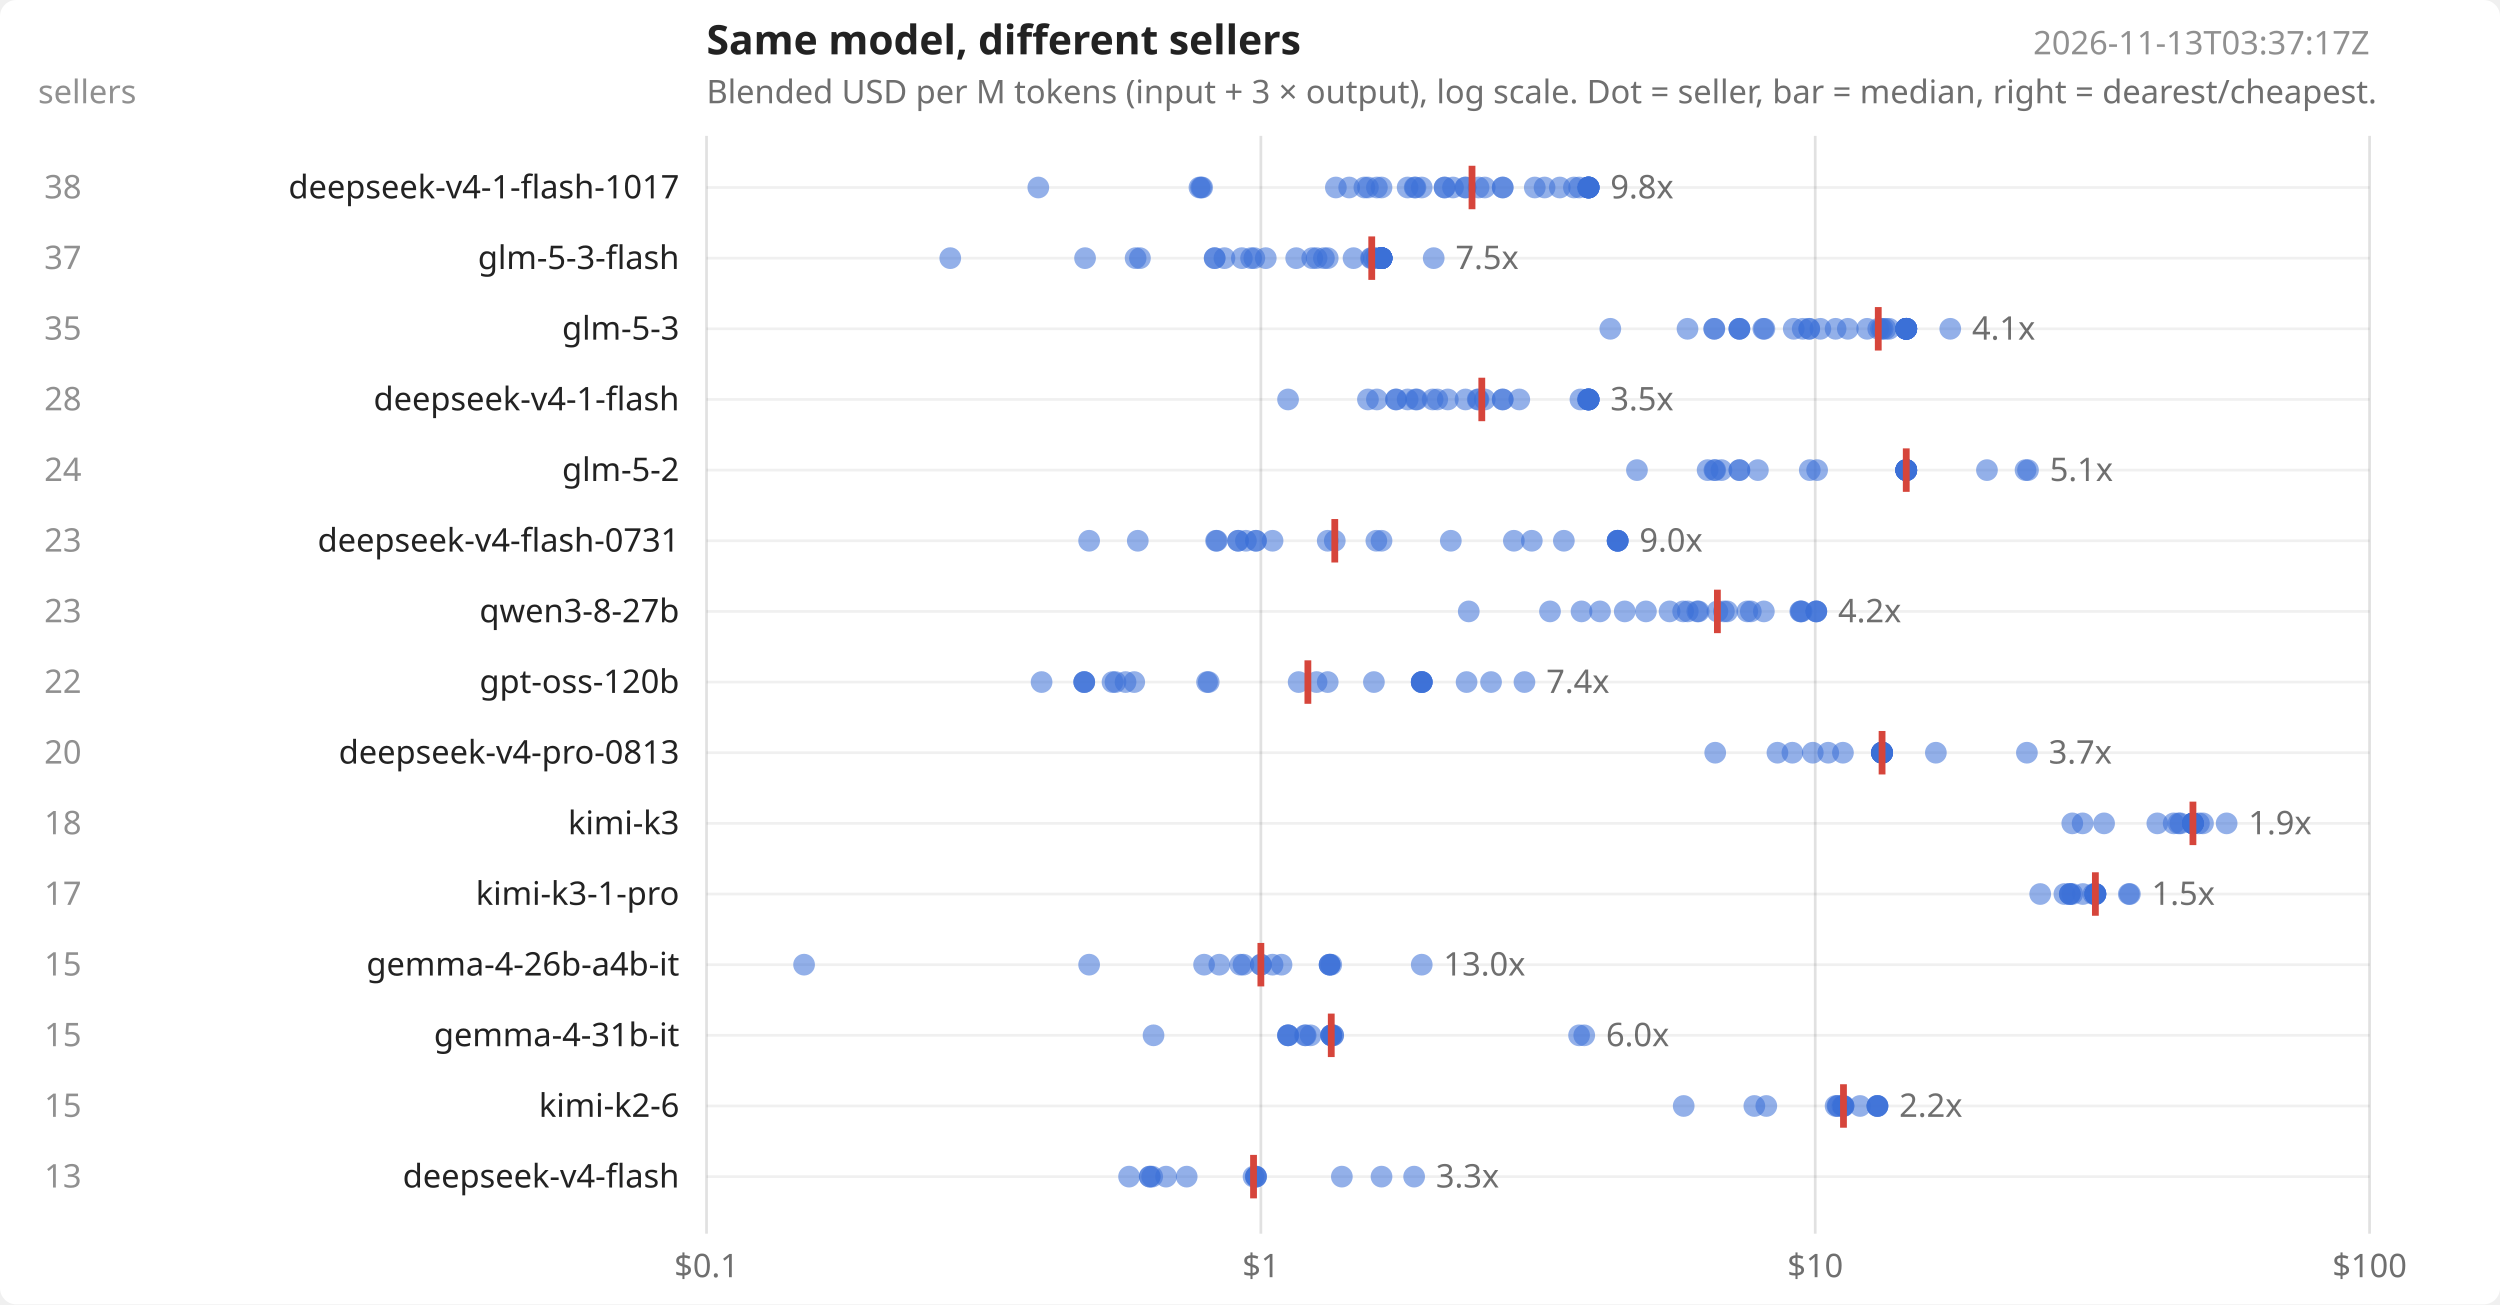
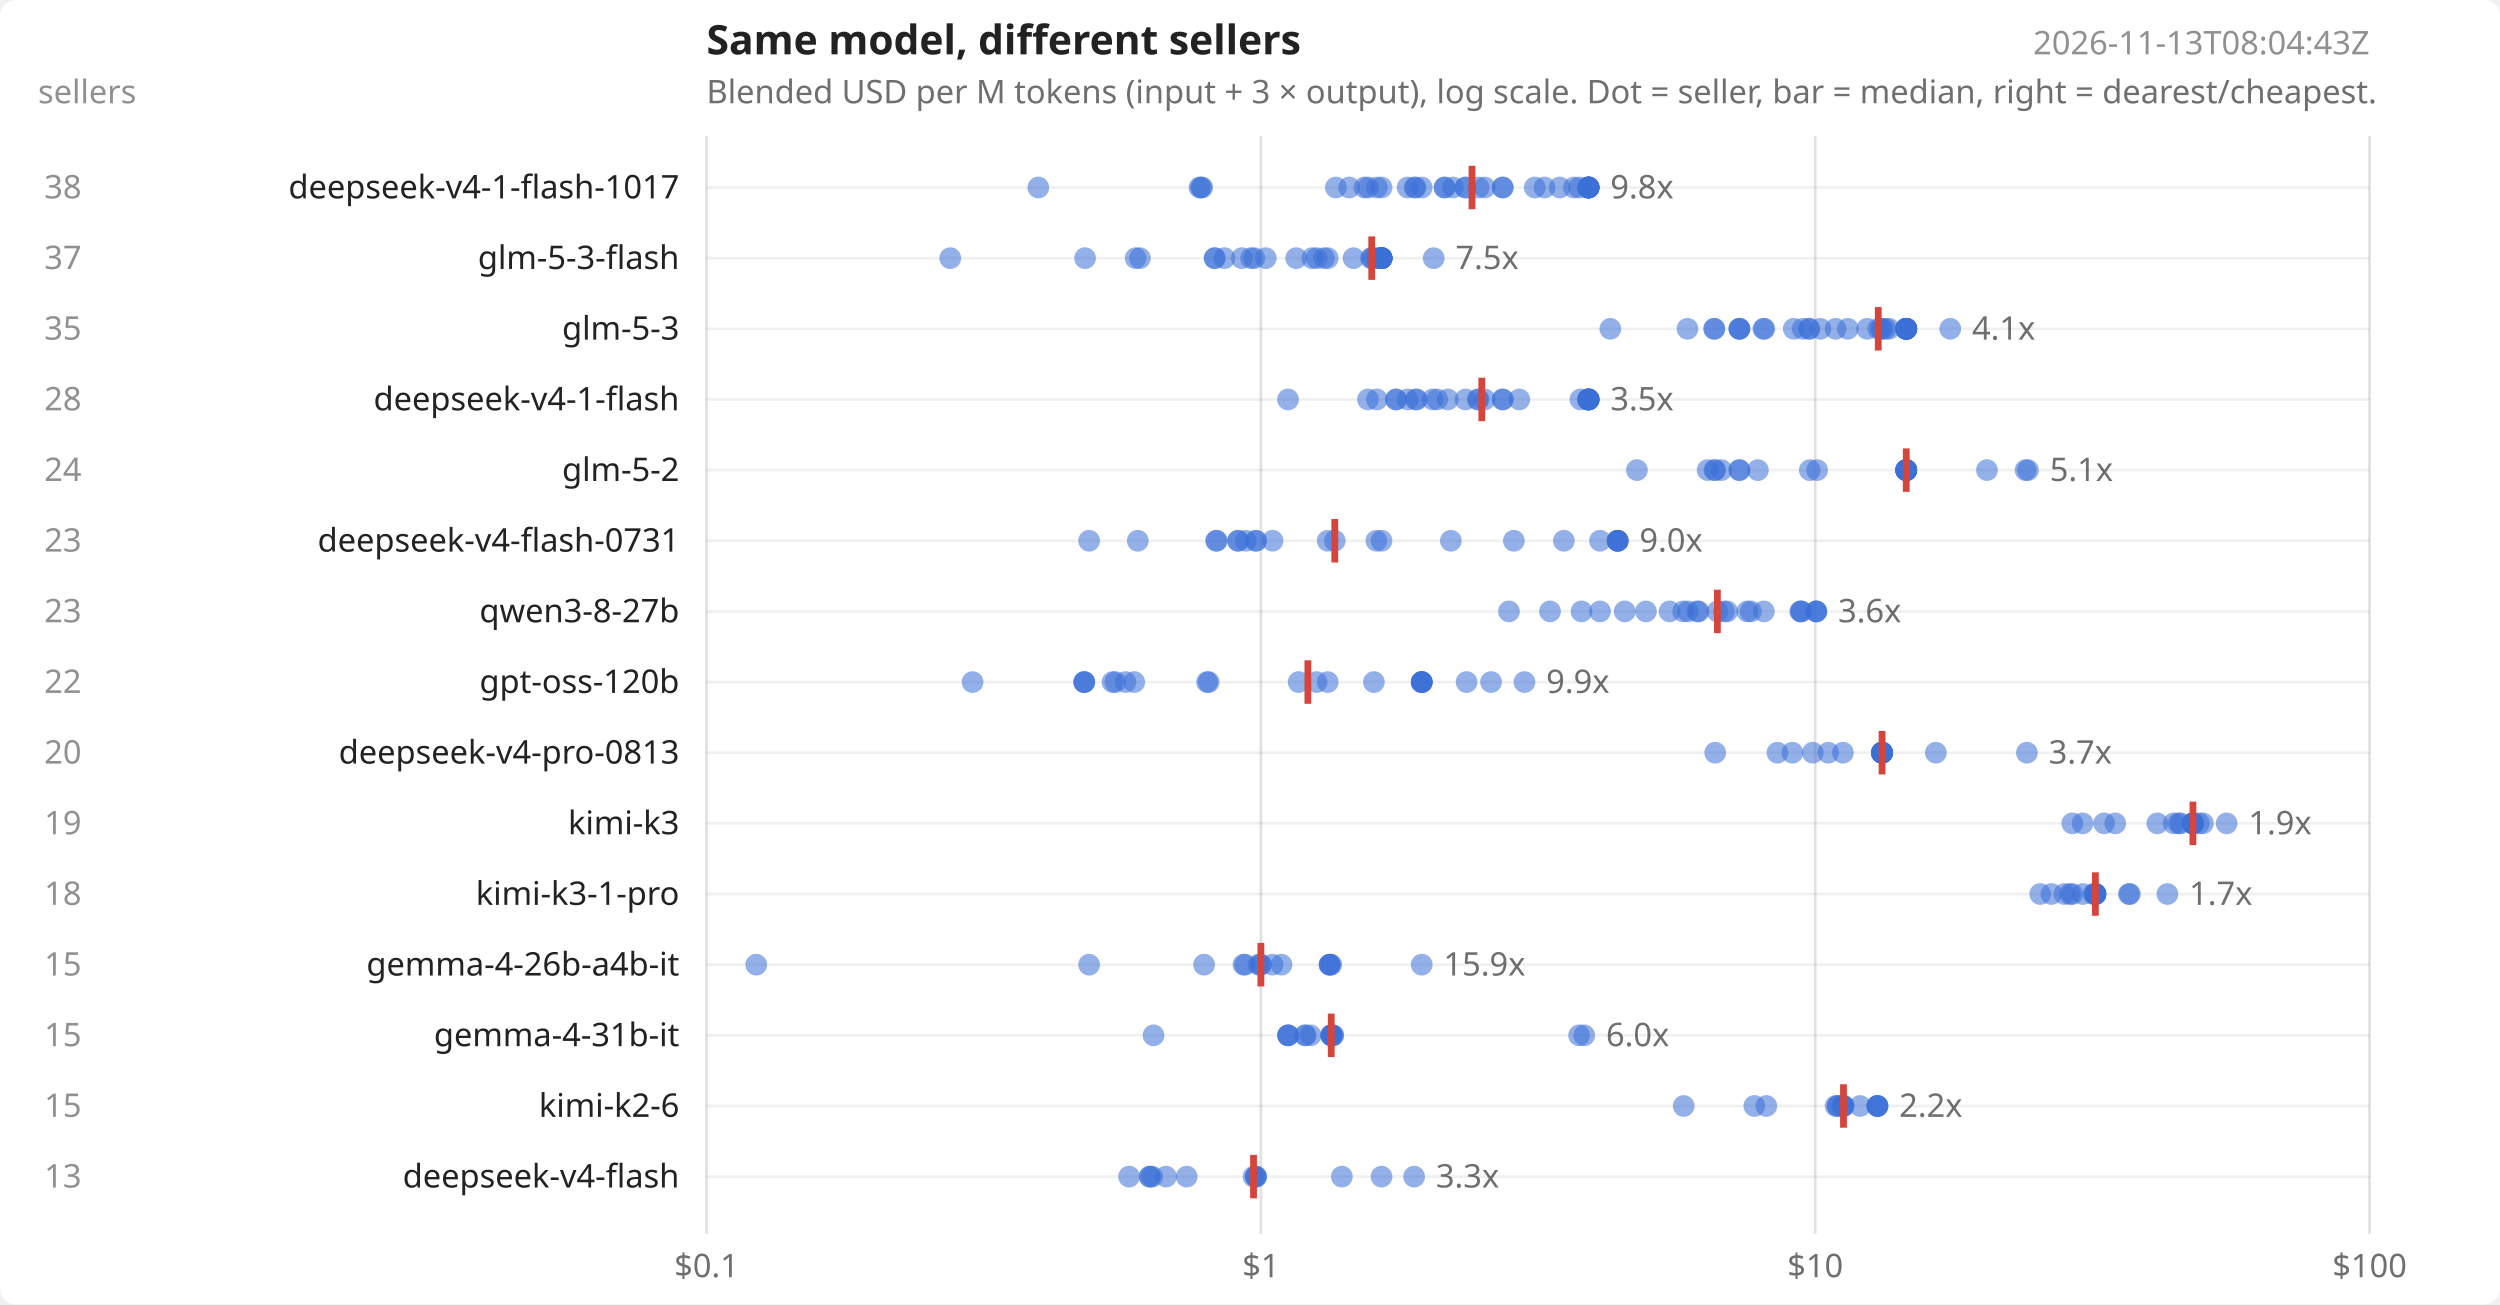
<svg xmlns="http://www.w3.org/2000/svg" width="920" height="480" viewBox="0 0 920 480" font-family="system-ui,sans-serif" font-size="12" fill="#222">
  <rect width="920" height="480" fill="#ffffff" rx="6" />
  <text x="260" y="20" font-size="15" font-weight="600">Same model, different sellers</text>
  <text x="260" y="38" opacity=".65">Blended USD per M tokens (input + 3 × output), log scale. Dot = seller, bar = median, right = dearest/cheapest.</text>
-   <text x="872" y="20" text-anchor="end" opacity=".5">2026-11-13T03:37:17Z</text>
+   <text x="872" y="20" text-anchor="end" opacity=".5">2026-11-13T08:04:43Z</text>
  <text x="14" y="38" opacity=".5">sellers</text>
  <line x1="260.0" x2="260.0" y1="50" y2="454" stroke="#000" stroke-opacity=".12" />
  <text x="260.0" y="470" text-anchor="middle" opacity=".65">$0.1</text>
  <line x1="464.0" x2="464.0" y1="50" y2="454" stroke="#000" stroke-opacity=".12" />
  <text x="464.0" y="470" text-anchor="middle" opacity=".65">$1</text>
  <line x1="668.0" x2="668.0" y1="50" y2="454" stroke="#000" stroke-opacity=".12" />
  <text x="668.0" y="470" text-anchor="middle" opacity=".65">$10</text>
  <line x1="872.0" x2="872.0" y1="50" y2="454" stroke="#000" stroke-opacity=".12" />
  <text x="872.0" y="470" text-anchor="middle" opacity=".65">$100</text>
  <line x1="260" x2="872" y1="69.0" y2="69.0" stroke="#000" stroke-opacity=".06" />
  <text x="250" y="73.0" text-anchor="end">deepseek-v4-1-flash-1017</text>
  <text x="30" y="73.0" text-anchor="end" opacity=".5">38</text>
  <circle cx="382.1" cy="69.0" r="4" fill="#3b6fd6" fill-opacity=".55" />
  <circle cx="441.4" cy="69.0" r="4" fill="#3b6fd6" fill-opacity=".55" />
  <circle cx="442.0" cy="69.0" r="4" fill="#3b6fd6" fill-opacity=".55" />
  <circle cx="442.4" cy="69.0" r="4" fill="#3b6fd6" fill-opacity=".55" />
  <circle cx="491.6" cy="69.0" r="4" fill="#3b6fd6" fill-opacity=".55" />
  <circle cx="496.5" cy="69.0" r="4" fill="#3b6fd6" fill-opacity=".55" />
  <circle cx="502.1" cy="69.0" r="4" fill="#3b6fd6" fill-opacity=".55" />
  <circle cx="503.4" cy="69.0" r="4" fill="#3b6fd6" fill-opacity=".55" />
  <circle cx="506.7" cy="69.0" r="4" fill="#3b6fd6" fill-opacity=".55" />
  <circle cx="508.4" cy="69.0" r="4" fill="#3b6fd6" fill-opacity=".55" />
  <circle cx="518.0" cy="69.0" r="4" fill="#3b6fd6" fill-opacity=".55" />
  <circle cx="520.6" cy="69.0" r="4" fill="#3b6fd6" fill-opacity=".55" />
  <circle cx="520.9" cy="69.0" r="4" fill="#3b6fd6" fill-opacity=".55" />
  <circle cx="523.2" cy="69.0" r="4" fill="#3b6fd6" fill-opacity=".55" />
  <circle cx="531.6" cy="69.0" r="4" fill="#3b6fd6" fill-opacity=".55" />
  <circle cx="531.6" cy="69.0" r="4" fill="#3b6fd6" fill-opacity=".55" />
  <circle cx="534.7" cy="69.0" r="4" fill="#3b6fd6" fill-opacity=".55" />
  <circle cx="539.3" cy="69.0" r="4" fill="#3b6fd6" fill-opacity=".55" />
  <circle cx="539.3" cy="69.0" r="4" fill="#3b6fd6" fill-opacity=".55" />
  <circle cx="544.1" cy="69.0" r="4" fill="#3b6fd6" fill-opacity=".55" />
  <circle cx="546.4" cy="69.0" r="4" fill="#3b6fd6" fill-opacity=".55" />
  <circle cx="553.0" cy="69.0" r="4" fill="#3b6fd6" fill-opacity=".55" />
  <circle cx="553.0" cy="69.0" r="4" fill="#3b6fd6" fill-opacity=".55" />
  <circle cx="564.8" cy="69.0" r="4" fill="#3b6fd6" fill-opacity=".55" />
  <circle cx="568.4" cy="69.0" r="4" fill="#3b6fd6" fill-opacity=".55" />
  <circle cx="574.0" cy="69.0" r="4" fill="#3b6fd6" fill-opacity=".55" />
  <circle cx="579.2" cy="69.0" r="4" fill="#3b6fd6" fill-opacity=".55" />
  <circle cx="581.1" cy="69.0" r="4" fill="#3b6fd6" fill-opacity=".55" />
  <circle cx="584.3" cy="69.0" r="4" fill="#3b6fd6" fill-opacity=".55" />
  <circle cx="584.6" cy="69.0" r="4" fill="#3b6fd6" fill-opacity=".55" />
  <circle cx="584.6" cy="69.0" r="4" fill="#3b6fd6" fill-opacity=".55" />
  <circle cx="584.6" cy="69.0" r="4" fill="#3b6fd6" fill-opacity=".55" />
  <circle cx="584.6" cy="69.0" r="4" fill="#3b6fd6" fill-opacity=".55" />
  <circle cx="584.6" cy="69.0" r="4" fill="#3b6fd6" fill-opacity=".55" />
  <circle cx="584.6" cy="69.0" r="4" fill="#3b6fd6" fill-opacity=".55" />
  <circle cx="584.6" cy="69.0" r="4" fill="#3b6fd6" fill-opacity=".55" />
  <circle cx="584.6" cy="69.0" r="4" fill="#3b6fd6" fill-opacity=".55" />
  <circle cx="584.6" cy="69.0" r="4" fill="#3b6fd6" fill-opacity=".55" />
  <line x1="541.7" x2="541.7" y1="61.0" y2="77.0" stroke="#d6453b" stroke-width="2.5" />
  <text x="592.6" y="73.0" opacity=".65">9.8x</text>
  <line x1="260" x2="872" y1="95.0" y2="95.0" stroke="#000" stroke-opacity=".06" />
  <text x="250" y="99.0" text-anchor="end">glm-5-3-flash</text>
  <text x="30" y="99.0" text-anchor="end" opacity=".5">37</text>
  <circle cx="349.7" cy="95.0" r="4" fill="#3b6fd6" fill-opacity=".55" />
  <circle cx="399.3" cy="95.0" r="4" fill="#3b6fd6" fill-opacity=".55" />
  <circle cx="417.9" cy="95.0" r="4" fill="#3b6fd6" fill-opacity=".55" />
  <circle cx="419.5" cy="95.0" r="4" fill="#3b6fd6" fill-opacity=".55" />
  <circle cx="447.0" cy="95.0" r="4" fill="#3b6fd6" fill-opacity=".55" />
  <circle cx="447.0" cy="95.0" r="4" fill="#3b6fd6" fill-opacity=".55" />
  <circle cx="450.6" cy="95.0" r="4" fill="#3b6fd6" fill-opacity=".55" />
  <circle cx="457.0" cy="95.0" r="4" fill="#3b6fd6" fill-opacity=".55" />
  <circle cx="460.4" cy="95.0" r="4" fill="#3b6fd6" fill-opacity=".55" />
  <circle cx="461.6" cy="95.0" r="4" fill="#3b6fd6" fill-opacity=".55" />
  <circle cx="465.8" cy="95.0" r="4" fill="#3b6fd6" fill-opacity=".55" />
  <circle cx="477.0" cy="95.0" r="4" fill="#3b6fd6" fill-opacity=".55" />
  <circle cx="482.9" cy="95.0" r="4" fill="#3b6fd6" fill-opacity=".55" />
  <circle cx="484.5" cy="95.0" r="4" fill="#3b6fd6" fill-opacity=".55" />
  <circle cx="487.2" cy="95.0" r="4" fill="#3b6fd6" fill-opacity=".55" />
  <circle cx="488.6" cy="95.0" r="4" fill="#3b6fd6" fill-opacity=".55" />
  <circle cx="498.1" cy="95.0" r="4" fill="#3b6fd6" fill-opacity=".55" />
  <circle cx="504.5" cy="95.0" r="4" fill="#3b6fd6" fill-opacity=".55" />
  <circle cx="504.8" cy="95.0" r="4" fill="#3b6fd6" fill-opacity=".55" />
  <circle cx="505.6" cy="95.0" r="4" fill="#3b6fd6" fill-opacity=".55" />
  <circle cx="506.7" cy="95.0" r="4" fill="#3b6fd6" fill-opacity=".55" />
  <circle cx="508.4" cy="95.0" r="4" fill="#3b6fd6" fill-opacity=".55" />
  <circle cx="508.4" cy="95.0" r="4" fill="#3b6fd6" fill-opacity=".55" />
  <circle cx="508.4" cy="95.0" r="4" fill="#3b6fd6" fill-opacity=".55" />
  <circle cx="508.4" cy="95.0" r="4" fill="#3b6fd6" fill-opacity=".55" />
  <circle cx="508.4" cy="95.0" r="4" fill="#3b6fd6" fill-opacity=".55" />
  <circle cx="508.4" cy="95.0" r="4" fill="#3b6fd6" fill-opacity=".55" />
  <circle cx="508.4" cy="95.0" r="4" fill="#3b6fd6" fill-opacity=".55" />
  <circle cx="508.4" cy="95.0" r="4" fill="#3b6fd6" fill-opacity=".55" />
  <circle cx="508.4" cy="95.0" r="4" fill="#3b6fd6" fill-opacity=".55" />
  <circle cx="508.4" cy="95.0" r="4" fill="#3b6fd6" fill-opacity=".55" />
  <circle cx="508.4" cy="95.0" r="4" fill="#3b6fd6" fill-opacity=".55" />
  <circle cx="508.4" cy="95.0" r="4" fill="#3b6fd6" fill-opacity=".55" />
  <circle cx="508.4" cy="95.0" r="4" fill="#3b6fd6" fill-opacity=".55" />
  <circle cx="508.4" cy="95.0" r="4" fill="#3b6fd6" fill-opacity=".55" />
  <circle cx="508.4" cy="95.0" r="4" fill="#3b6fd6" fill-opacity=".55" />
  <circle cx="527.6" cy="95.0" r="4" fill="#3b6fd6" fill-opacity=".55" />
  <line x1="504.8" x2="504.8" y1="87.0" y2="103.0" stroke="#d6453b" stroke-width="2.5" />
  <text x="535.6" y="99.0" opacity=".65">7.5x</text>
  <line x1="260" x2="872" y1="121.0" y2="121.0" stroke="#000" stroke-opacity=".06" />
  <text x="250" y="125.0" text-anchor="end">glm-5-3</text>
  <text x="30" y="125.0" text-anchor="end" opacity=".5">35</text>
  <circle cx="592.6" cy="121.0" r="4" fill="#3b6fd6" fill-opacity=".55" />
  <circle cx="621.0" cy="121.0" r="4" fill="#3b6fd6" fill-opacity=".55" />
  <circle cx="630.8" cy="121.0" r="4" fill="#3b6fd6" fill-opacity=".55" />
  <circle cx="630.9" cy="121.0" r="4" fill="#3b6fd6" fill-opacity=".55" />
  <circle cx="640.1" cy="121.0" r="4" fill="#3b6fd6" fill-opacity=".55" />
  <circle cx="640.1" cy="121.0" r="4" fill="#3b6fd6" fill-opacity=".55" />
  <circle cx="640.1" cy="121.0" r="4" fill="#3b6fd6" fill-opacity=".55" />
  <circle cx="648.9" cy="121.0" r="4" fill="#3b6fd6" fill-opacity=".55" />
  <circle cx="649.3" cy="121.0" r="4" fill="#3b6fd6" fill-opacity=".55" />
  <circle cx="660.1" cy="121.0" r="4" fill="#3b6fd6" fill-opacity=".55" />
  <circle cx="663.4" cy="121.0" r="4" fill="#3b6fd6" fill-opacity=".55" />
  <circle cx="665.8" cy="121.0" r="4" fill="#3b6fd6" fill-opacity=".55" />
  <circle cx="665.8" cy="121.0" r="4" fill="#3b6fd6" fill-opacity=".55" />
  <circle cx="669.9" cy="121.0" r="4" fill="#3b6fd6" fill-opacity=".55" />
  <circle cx="675.5" cy="121.0" r="4" fill="#3b6fd6" fill-opacity=".55" />
  <circle cx="680.0" cy="121.0" r="4" fill="#3b6fd6" fill-opacity=".55" />
  <circle cx="687.1" cy="121.0" r="4" fill="#3b6fd6" fill-opacity=".55" />
  <circle cx="691.2" cy="121.0" r="4" fill="#3b6fd6" fill-opacity=".55" />
  <circle cx="692.2" cy="121.0" r="4" fill="#3b6fd6" fill-opacity=".55" />
  <circle cx="692.8" cy="121.0" r="4" fill="#3b6fd6" fill-opacity=".55" />
  <circle cx="693.9" cy="121.0" r="4" fill="#3b6fd6" fill-opacity=".55" />
  <circle cx="695.2" cy="121.0" r="4" fill="#3b6fd6" fill-opacity=".55" />
  <circle cx="701.5" cy="121.0" r="4" fill="#3b6fd6" fill-opacity=".55" />
  <circle cx="701.5" cy="121.0" r="4" fill="#3b6fd6" fill-opacity=".55" />
  <circle cx="701.5" cy="121.0" r="4" fill="#3b6fd6" fill-opacity=".55" />
  <circle cx="701.5" cy="121.0" r="4" fill="#3b6fd6" fill-opacity=".55" />
  <circle cx="701.5" cy="121.0" r="4" fill="#3b6fd6" fill-opacity=".55" />
  <circle cx="701.5" cy="121.0" r="4" fill="#3b6fd6" fill-opacity=".55" />
  <circle cx="701.5" cy="121.0" r="4" fill="#3b6fd6" fill-opacity=".55" />
  <circle cx="701.5" cy="121.0" r="4" fill="#3b6fd6" fill-opacity=".55" />
  <circle cx="701.5" cy="121.0" r="4" fill="#3b6fd6" fill-opacity=".55" />
  <circle cx="701.5" cy="121.0" r="4" fill="#3b6fd6" fill-opacity=".55" />
  <circle cx="701.5" cy="121.0" r="4" fill="#3b6fd6" fill-opacity=".55" />
  <circle cx="701.5" cy="121.0" r="4" fill="#3b6fd6" fill-opacity=".55" />
  <circle cx="717.7" cy="121.0" r="4" fill="#3b6fd6" fill-opacity=".55" />
  <line x1="691.2" x2="691.2" y1="113.0" y2="129.0" stroke="#d6453b" stroke-width="2.5" />
  <text x="725.7" y="125.0" opacity=".65">4.1x</text>
  <line x1="260" x2="872" y1="147.0" y2="147.0" stroke="#000" stroke-opacity=".06" />
  <text x="250" y="151.0" text-anchor="end">deepseek-v4-1-flash</text>
  <text x="30" y="151.0" text-anchor="end" opacity=".5">28</text>
  <circle cx="474.0" cy="147.0" r="4" fill="#3b6fd6" fill-opacity=".55" />
  <circle cx="503.4" cy="147.0" r="4" fill="#3b6fd6" fill-opacity=".55" />
  <circle cx="506.7" cy="147.0" r="4" fill="#3b6fd6" fill-opacity=".55" />
  <circle cx="513.7" cy="147.0" r="4" fill="#3b6fd6" fill-opacity=".55" />
  <circle cx="513.8" cy="147.0" r="4" fill="#3b6fd6" fill-opacity=".55" />
  <circle cx="518.0" cy="147.0" r="4" fill="#3b6fd6" fill-opacity=".55" />
  <circle cx="521.0" cy="147.0" r="4" fill="#3b6fd6" fill-opacity=".55" />
  <circle cx="521.4" cy="147.0" r="4" fill="#3b6fd6" fill-opacity=".55" />
  <circle cx="527.2" cy="147.0" r="4" fill="#3b6fd6" fill-opacity=".55" />
  <circle cx="528.9" cy="147.0" r="4" fill="#3b6fd6" fill-opacity=".55" />
  <circle cx="532.8" cy="147.0" r="4" fill="#3b6fd6" fill-opacity=".55" />
  <circle cx="539.3" cy="147.0" r="4" fill="#3b6fd6" fill-opacity=".55" />
  <circle cx="543.8" cy="147.0" r="4" fill="#3b6fd6" fill-opacity=".55" />
  <circle cx="544.1" cy="147.0" r="4" fill="#3b6fd6" fill-opacity=".55" />
  <circle cx="546.4" cy="147.0" r="4" fill="#3b6fd6" fill-opacity=".55" />
  <circle cx="553.0" cy="147.0" r="4" fill="#3b6fd6" fill-opacity=".55" />
  <circle cx="553.0" cy="147.0" r="4" fill="#3b6fd6" fill-opacity=".55" />
  <circle cx="559.1" cy="147.0" r="4" fill="#3b6fd6" fill-opacity=".55" />
  <circle cx="581.6" cy="147.0" r="4" fill="#3b6fd6" fill-opacity=".55" />
  <circle cx="584.3" cy="147.0" r="4" fill="#3b6fd6" fill-opacity=".55" />
  <circle cx="584.6" cy="147.0" r="4" fill="#3b6fd6" fill-opacity=".55" />
  <circle cx="584.6" cy="147.0" r="4" fill="#3b6fd6" fill-opacity=".55" />
  <circle cx="584.6" cy="147.0" r="4" fill="#3b6fd6" fill-opacity=".55" />
  <circle cx="584.6" cy="147.0" r="4" fill="#3b6fd6" fill-opacity=".55" />
  <circle cx="584.6" cy="147.0" r="4" fill="#3b6fd6" fill-opacity=".55" />
  <circle cx="584.6" cy="147.0" r="4" fill="#3b6fd6" fill-opacity=".55" />
  <circle cx="584.6" cy="147.0" r="4" fill="#3b6fd6" fill-opacity=".55" />
  <circle cx="584.6" cy="147.0" r="4" fill="#3b6fd6" fill-opacity=".55" />
  <line x1="545.3" x2="545.3" y1="139.0" y2="155.0" stroke="#d6453b" stroke-width="2.5" />
  <text x="592.6" y="151.0" opacity=".65">3.5x</text>
  <line x1="260" x2="872" y1="173.0" y2="173.0" stroke="#000" stroke-opacity=".06" />
  <text x="250" y="177.0" text-anchor="end">glm-5-2</text>
  <text x="30" y="177.0" text-anchor="end" opacity=".5">24</text>
  <circle cx="602.4" cy="173.0" r="4" fill="#3b6fd6" fill-opacity=".55" />
  <circle cx="628.4" cy="173.0" r="4" fill="#3b6fd6" fill-opacity=".55" />
  <circle cx="630.9" cy="173.0" r="4" fill="#3b6fd6" fill-opacity=".55" />
  <circle cx="631.2" cy="173.0" r="4" fill="#3b6fd6" fill-opacity=".55" />
  <circle cx="633.5" cy="173.0" r="4" fill="#3b6fd6" fill-opacity=".55" />
  <circle cx="640.1" cy="173.0" r="4" fill="#3b6fd6" fill-opacity=".55" />
  <circle cx="640.1" cy="173.0" r="4" fill="#3b6fd6" fill-opacity=".55" />
  <circle cx="646.9" cy="173.0" r="4" fill="#3b6fd6" fill-opacity=".55" />
  <circle cx="666.0" cy="173.0" r="4" fill="#3b6fd6" fill-opacity=".55" />
  <circle cx="668.7" cy="173.0" r="4" fill="#3b6fd6" fill-opacity=".55" />
  <circle cx="701.5" cy="173.0" r="4" fill="#3b6fd6" fill-opacity=".55" />
  <circle cx="701.5" cy="173.0" r="4" fill="#3b6fd6" fill-opacity=".55" />
  <circle cx="701.5" cy="173.0" r="4" fill="#3b6fd6" fill-opacity=".55" />
  <circle cx="701.5" cy="173.0" r="4" fill="#3b6fd6" fill-opacity=".55" />
  <circle cx="701.5" cy="173.0" r="4" fill="#3b6fd6" fill-opacity=".55" />
  <circle cx="701.5" cy="173.0" r="4" fill="#3b6fd6" fill-opacity=".55" />
  <circle cx="701.5" cy="173.0" r="4" fill="#3b6fd6" fill-opacity=".55" />
  <circle cx="701.5" cy="173.0" r="4" fill="#3b6fd6" fill-opacity=".55" />
  <circle cx="701.5" cy="173.0" r="4" fill="#3b6fd6" fill-opacity=".55" />
  <circle cx="701.5" cy="173.0" r="4" fill="#3b6fd6" fill-opacity=".55" />
  <circle cx="701.5" cy="173.0" r="4" fill="#3b6fd6" fill-opacity=".55" />
  <circle cx="731.2" cy="173.0" r="4" fill="#3b6fd6" fill-opacity=".55" />
  <circle cx="745.4" cy="173.0" r="4" fill="#3b6fd6" fill-opacity=".55" />
  <circle cx="746.3" cy="173.0" r="4" fill="#3b6fd6" fill-opacity=".55" />
  <line x1="701.5" x2="701.5" y1="165.0" y2="181.0" stroke="#d6453b" stroke-width="2.5" />
  <text x="754.3" y="177.0" opacity=".65">5.1x</text>
  <line x1="260" x2="872" y1="199.0" y2="199.0" stroke="#000" stroke-opacity=".06" />
  <text x="250" y="203.0" text-anchor="end">deepseek-v4-flash-0731</text>
  <text x="30" y="203.0" text-anchor="end" opacity=".5">23</text>
  <circle cx="400.8" cy="199.0" r="4" fill="#3b6fd6" fill-opacity=".55" />
  <circle cx="418.7" cy="199.0" r="4" fill="#3b6fd6" fill-opacity=".55" />
  <circle cx="447.5" cy="199.0" r="4" fill="#3b6fd6" fill-opacity=".55" />
  <circle cx="447.8" cy="199.0" r="4" fill="#3b6fd6" fill-opacity=".55" />
  <circle cx="455.6" cy="199.0" r="4" fill="#3b6fd6" fill-opacity=".55" />
  <circle cx="455.6" cy="199.0" r="4" fill="#3b6fd6" fill-opacity=".55" />
  <circle cx="458.5" cy="199.0" r="4" fill="#3b6fd6" fill-opacity=".55" />
  <circle cx="462.2" cy="199.0" r="4" fill="#3b6fd6" fill-opacity=".55" />
  <circle cx="462.2" cy="199.0" r="4" fill="#3b6fd6" fill-opacity=".55" />
  <circle cx="468.3" cy="199.0" r="4" fill="#3b6fd6" fill-opacity=".55" />
  <circle cx="488.6" cy="199.0" r="4" fill="#3b6fd6" fill-opacity=".55" />
  <circle cx="491.2" cy="199.0" r="4" fill="#3b6fd6" fill-opacity=".55" />
  <circle cx="506.5" cy="199.0" r="4" fill="#3b6fd6" fill-opacity=".55" />
  <circle cx="508.4" cy="199.0" r="4" fill="#3b6fd6" fill-opacity=".55" />
  <circle cx="533.9" cy="199.0" r="4" fill="#3b6fd6" fill-opacity=".55" />
  <circle cx="557.1" cy="199.0" r="4" fill="#3b6fd6" fill-opacity=".55" />
-   <circle cx="563.7" cy="199.0" r="4" fill="#3b6fd6" fill-opacity=".55" />
  <circle cx="575.5" cy="199.0" r="4" fill="#3b6fd6" fill-opacity=".55" />
+   <circle cx="588.8" cy="199.0" r="4" fill="#3b6fd6" fill-opacity=".55" />
  <circle cx="595.3" cy="199.0" r="4" fill="#3b6fd6" fill-opacity=".55" />
  <circle cx="595.3" cy="199.0" r="4" fill="#3b6fd6" fill-opacity=".55" />
  <circle cx="595.3" cy="199.0" r="4" fill="#3b6fd6" fill-opacity=".55" />
  <circle cx="595.3" cy="199.0" r="4" fill="#3b6fd6" fill-opacity=".55" />
  <circle cx="595.3" cy="199.0" r="4" fill="#3b6fd6" fill-opacity=".55" />
  <line x1="491.2" x2="491.2" y1="191.0" y2="207.0" stroke="#d6453b" stroke-width="2.5" />
  <text x="603.3" y="203.0" opacity=".65">9.0x</text>
  <line x1="260" x2="872" y1="225.0" y2="225.0" stroke="#000" stroke-opacity=".06" />
  <text x="250" y="229.0" text-anchor="end">qwen3-8-27b</text>
  <text x="30" y="229.0" text-anchor="end" opacity=".5">23</text>
-   <circle cx="540.5" cy="225.0" r="4" fill="#3b6fd6" fill-opacity=".55" />
+   <circle cx="555.3" cy="225.0" r="4" fill="#3b6fd6" fill-opacity=".55" />
  <circle cx="570.4" cy="225.0" r="4" fill="#3b6fd6" fill-opacity=".55" />
  <circle cx="582.0" cy="225.0" r="4" fill="#3b6fd6" fill-opacity=".55" />
  <circle cx="588.8" cy="225.0" r="4" fill="#3b6fd6" fill-opacity=".55" />
  <circle cx="597.9" cy="225.0" r="4" fill="#3b6fd6" fill-opacity=".55" />
  <circle cx="605.7" cy="225.0" r="4" fill="#3b6fd6" fill-opacity=".55" />
  <circle cx="614.4" cy="225.0" r="4" fill="#3b6fd6" fill-opacity=".55" />
  <circle cx="619.4" cy="225.0" r="4" fill="#3b6fd6" fill-opacity=".55" />
  <circle cx="621.1" cy="225.0" r="4" fill="#3b6fd6" fill-opacity=".55" />
  <circle cx="624.6" cy="225.0" r="4" fill="#3b6fd6" fill-opacity=".55" />
  <circle cx="625.1" cy="225.0" r="4" fill="#3b6fd6" fill-opacity=".55" />
  <circle cx="632.0" cy="225.0" r="4" fill="#3b6fd6" fill-opacity=".55" />
  <circle cx="634.4" cy="225.0" r="4" fill="#3b6fd6" fill-opacity=".55" />
  <circle cx="635.6" cy="225.0" r="4" fill="#3b6fd6" fill-opacity=".55" />
  <circle cx="643.0" cy="225.0" r="4" fill="#3b6fd6" fill-opacity=".55" />
  <circle cx="644.3" cy="225.0" r="4" fill="#3b6fd6" fill-opacity=".55" />
  <circle cx="649.1" cy="225.0" r="4" fill="#3b6fd6" fill-opacity=".55" />
  <circle cx="662.5" cy="225.0" r="4" fill="#3b6fd6" fill-opacity=".55" />
  <circle cx="662.7" cy="225.0" r="4" fill="#3b6fd6" fill-opacity=".55" />
  <circle cx="663.0" cy="225.0" r="4" fill="#3b6fd6" fill-opacity=".55" />
  <circle cx="668.4" cy="225.0" r="4" fill="#3b6fd6" fill-opacity=".55" />
  <circle cx="668.4" cy="225.0" r="4" fill="#3b6fd6" fill-opacity=".55" />
  <circle cx="668.4" cy="225.0" r="4" fill="#3b6fd6" fill-opacity=".55" />
  <line x1="632.0" x2="632.0" y1="217.0" y2="233.0" stroke="#d6453b" stroke-width="2.5" />
-   <text x="676.4" y="229.0" opacity=".65">4.2x</text>
+   <text x="676.4" y="229.0" opacity=".65">3.6x</text>
  <line x1="260" x2="872" y1="251.0" y2="251.0" stroke="#000" stroke-opacity=".06" />
  <text x="250" y="255.0" text-anchor="end">gpt-oss-120b</text>
  <text x="30" y="255.0" text-anchor="end" opacity=".5">22</text>
-   <circle cx="383.3" cy="251.0" r="4" fill="#3b6fd6" fill-opacity=".55" />
+   <circle cx="357.9" cy="251.0" r="4" fill="#3b6fd6" fill-opacity=".55" />
  <circle cx="399.0" cy="251.0" r="4" fill="#3b6fd6" fill-opacity=".55" />
  <circle cx="399.0" cy="251.0" r="4" fill="#3b6fd6" fill-opacity=".55" />
  <circle cx="399.0" cy="251.0" r="4" fill="#3b6fd6" fill-opacity=".55" />
  <circle cx="409.4" cy="251.0" r="4" fill="#3b6fd6" fill-opacity=".55" />
  <circle cx="410.5" cy="251.0" r="4" fill="#3b6fd6" fill-opacity=".55" />
  <circle cx="414.2" cy="251.0" r="4" fill="#3b6fd6" fill-opacity=".55" />
  <circle cx="417.4" cy="251.0" r="4" fill="#3b6fd6" fill-opacity=".55" />
  <circle cx="444.2" cy="251.0" r="4" fill="#3b6fd6" fill-opacity=".55" />
  <circle cx="444.8" cy="251.0" r="4" fill="#3b6fd6" fill-opacity=".55" />
  <circle cx="477.9" cy="251.0" r="4" fill="#3b6fd6" fill-opacity=".55" />
  <circle cx="484.5" cy="251.0" r="4" fill="#3b6fd6" fill-opacity=".55" />
  <circle cx="488.6" cy="251.0" r="4" fill="#3b6fd6" fill-opacity=".55" />
  <circle cx="505.6" cy="251.0" r="4" fill="#3b6fd6" fill-opacity=".55" />
  <circle cx="523.2" cy="251.0" r="4" fill="#3b6fd6" fill-opacity=".55" />
  <circle cx="523.2" cy="251.0" r="4" fill="#3b6fd6" fill-opacity=".55" />
  <circle cx="523.2" cy="251.0" r="4" fill="#3b6fd6" fill-opacity=".55" />
  <circle cx="523.2" cy="251.0" r="4" fill="#3b6fd6" fill-opacity=".55" />
  <circle cx="523.2" cy="251.0" r="4" fill="#3b6fd6" fill-opacity=".55" />
  <circle cx="539.7" cy="251.0" r="4" fill="#3b6fd6" fill-opacity=".55" />
  <circle cx="548.7" cy="251.0" r="4" fill="#3b6fd6" fill-opacity=".55" />
  <circle cx="561.0" cy="251.0" r="4" fill="#3b6fd6" fill-opacity=".55" />
  <line x1="481.3" x2="481.3" y1="243.0" y2="259.0" stroke="#d6453b" stroke-width="2.5" />
-   <text x="569.0" y="255.0" opacity=".65">7.4x</text>
+   <text x="569.0" y="255.0" opacity=".65">9.9x</text>
  <line x1="260" x2="872" y1="277.0" y2="277.0" stroke="#000" stroke-opacity=".06" />
  <text x="250" y="281.0" text-anchor="end">deepseek-v4-pro-0813</text>
  <text x="30" y="281.0" text-anchor="end" opacity=".5">20</text>
  <circle cx="631.2" cy="277.0" r="4" fill="#3b6fd6" fill-opacity=".55" />
  <circle cx="654.1" cy="277.0" r="4" fill="#3b6fd6" fill-opacity=".55" />
  <circle cx="659.6" cy="277.0" r="4" fill="#3b6fd6" fill-opacity=".55" />
  <circle cx="667.1" cy="277.0" r="4" fill="#3b6fd6" fill-opacity=".55" />
  <circle cx="672.8" cy="277.0" r="4" fill="#3b6fd6" fill-opacity=".55" />
  <circle cx="678.2" cy="277.0" r="4" fill="#3b6fd6" fill-opacity=".55" />
  <circle cx="692.5" cy="277.0" r="4" fill="#3b6fd6" fill-opacity=".55" />
  <circle cx="692.5" cy="277.0" r="4" fill="#3b6fd6" fill-opacity=".55" />
  <circle cx="692.6" cy="277.0" r="4" fill="#3b6fd6" fill-opacity=".55" />
  <circle cx="692.6" cy="277.0" r="4" fill="#3b6fd6" fill-opacity=".55" />
  <circle cx="692.6" cy="277.0" r="4" fill="#3b6fd6" fill-opacity=".55" />
  <circle cx="692.6" cy="277.0" r="4" fill="#3b6fd6" fill-opacity=".55" />
  <circle cx="692.6" cy="277.0" r="4" fill="#3b6fd6" fill-opacity=".55" />
  <circle cx="692.6" cy="277.0" r="4" fill="#3b6fd6" fill-opacity=".55" />
  <circle cx="692.6" cy="277.0" r="4" fill="#3b6fd6" fill-opacity=".55" />
  <circle cx="692.6" cy="277.0" r="4" fill="#3b6fd6" fill-opacity=".55" />
  <circle cx="692.6" cy="277.0" r="4" fill="#3b6fd6" fill-opacity=".55" />
  <circle cx="692.6" cy="277.0" r="4" fill="#3b6fd6" fill-opacity=".55" />
  <circle cx="712.4" cy="277.0" r="4" fill="#3b6fd6" fill-opacity=".55" />
  <circle cx="745.9" cy="277.0" r="4" fill="#3b6fd6" fill-opacity=".55" />
  <line x1="692.6" x2="692.6" y1="269.0" y2="285.0" stroke="#d6453b" stroke-width="2.5" />
  <text x="753.9" y="281.0" opacity=".65">3.7x</text>
  <line x1="260" x2="872" y1="303.0" y2="303.0" stroke="#000" stroke-opacity=".06" />
  <text x="250" y="307.0" text-anchor="end">kimi-k3</text>
-   <text x="30" y="307.0" text-anchor="end" opacity=".5">18</text>
+   <text x="30" y="307.0" text-anchor="end" opacity=".5">19</text>
  <circle cx="762.6" cy="303.0" r="4" fill="#3b6fd6" fill-opacity=".55" />
  <circle cx="766.4" cy="303.0" r="4" fill="#3b6fd6" fill-opacity=".55" />
  <circle cx="774.3" cy="303.0" r="4" fill="#3b6fd6" fill-opacity=".55" />
+   <circle cx="778.4" cy="303.0" r="4" fill="#3b6fd6" fill-opacity=".55" />
  <circle cx="793.9" cy="303.0" r="4" fill="#3b6fd6" fill-opacity=".55" />
  <circle cx="799.9" cy="303.0" r="4" fill="#3b6fd6" fill-opacity=".55" />
  <circle cx="801.7" cy="303.0" r="4" fill="#3b6fd6" fill-opacity=".55" />
  <circle cx="802.4" cy="303.0" r="4" fill="#3b6fd6" fill-opacity=".55" />
  <circle cx="807.0" cy="303.0" r="4" fill="#3b6fd6" fill-opacity=".55" />
  <circle cx="807.0" cy="303.0" r="4" fill="#3b6fd6" fill-opacity=".55" />
  <circle cx="807.0" cy="303.0" r="4" fill="#3b6fd6" fill-opacity=".55" />
  <circle cx="807.0" cy="303.0" r="4" fill="#3b6fd6" fill-opacity=".55" />
  <circle cx="807.0" cy="303.0" r="4" fill="#3b6fd6" fill-opacity=".55" />
  <circle cx="807.0" cy="303.0" r="4" fill="#3b6fd6" fill-opacity=".55" />
  <circle cx="807.0" cy="303.0" r="4" fill="#3b6fd6" fill-opacity=".55" />
  <circle cx="807.0" cy="303.0" r="4" fill="#3b6fd6" fill-opacity=".55" />
  <circle cx="809.2" cy="303.0" r="4" fill="#3b6fd6" fill-opacity=".55" />
  <circle cx="810.7" cy="303.0" r="4" fill="#3b6fd6" fill-opacity=".55" />
  <circle cx="819.4" cy="303.0" r="4" fill="#3b6fd6" fill-opacity=".55" />
  <line x1="807.0" x2="807.0" y1="295.0" y2="311.0" stroke="#d6453b" stroke-width="2.5" />
  <text x="827.4" y="307.0" opacity=".65">1.9x</text>
  <line x1="260" x2="872" y1="329.0" y2="329.0" stroke="#000" stroke-opacity=".06" />
  <text x="250" y="333.0" text-anchor="end">kimi-k3-1-pro</text>
-   <text x="30" y="333.0" text-anchor="end" opacity=".5">17</text>
+   <text x="30" y="333.0" text-anchor="end" opacity=".5">18</text>
  <circle cx="750.8" cy="329.0" r="4" fill="#3b6fd6" fill-opacity=".55" />
+   <circle cx="754.9" cy="329.0" r="4" fill="#3b6fd6" fill-opacity=".55" />
  <circle cx="759.7" cy="329.0" r="4" fill="#3b6fd6" fill-opacity=".55" />
-   <circle cx="761.7" cy="329.0" r="4" fill="#3b6fd6" fill-opacity=".55" />
-   <circle cx="761.7" cy="329.0" r="4" fill="#3b6fd6" fill-opacity=".55" />
  <circle cx="761.7" cy="329.0" r="4" fill="#3b6fd6" fill-opacity=".55" />
  <circle cx="762.6" cy="329.0" r="4" fill="#3b6fd6" fill-opacity=".55" />
  <circle cx="766.5" cy="329.0" r="4" fill="#3b6fd6" fill-opacity=".55" />
  <circle cx="770.4" cy="329.0" r="4" fill="#3b6fd6" fill-opacity=".55" />
  <circle cx="771.1" cy="329.0" r="4" fill="#3b6fd6" fill-opacity=".55" />
  <circle cx="771.1" cy="329.0" r="4" fill="#3b6fd6" fill-opacity=".55" />
  <circle cx="771.1" cy="329.0" r="4" fill="#3b6fd6" fill-opacity=".55" />
  <circle cx="771.1" cy="329.0" r="4" fill="#3b6fd6" fill-opacity=".55" />
  <circle cx="771.1" cy="329.0" r="4" fill="#3b6fd6" fill-opacity=".55" />
  <circle cx="771.1" cy="329.0" r="4" fill="#3b6fd6" fill-opacity=".55" />
  <circle cx="771.1" cy="329.0" r="4" fill="#3b6fd6" fill-opacity=".55" />
+   <circle cx="771.1" cy="329.0" r="4" fill="#3b6fd6" fill-opacity=".55" />
  <circle cx="783.4" cy="329.0" r="4" fill="#3b6fd6" fill-opacity=".55" />
  <circle cx="783.8" cy="329.0" r="4" fill="#3b6fd6" fill-opacity=".55" />
+   <circle cx="797.6" cy="329.0" r="4" fill="#3b6fd6" fill-opacity=".55" />
  <line x1="771.1" x2="771.1" y1="321.0" y2="337.0" stroke="#d6453b" stroke-width="2.5" />
-   <text x="791.8" y="333.0" opacity=".65">1.5x</text>
+   <text x="805.6" y="333.0" opacity=".65">1.7x</text>
  <line x1="260" x2="872" y1="355.0" y2="355.0" stroke="#000" stroke-opacity=".06" />
  <text x="250" y="359.0" text-anchor="end">gemma-4-26b-a4b-it</text>
  <text x="30" y="359.0" text-anchor="end" opacity=".5">15</text>
-   <circle cx="295.9" cy="355.0" r="4" fill="#3b6fd6" fill-opacity=".55" />
+   <circle cx="278.3" cy="355.0" r="4" fill="#3b6fd6" fill-opacity=".55" />
  <circle cx="400.8" cy="355.0" r="4" fill="#3b6fd6" fill-opacity=".55" />
  <circle cx="443.1" cy="355.0" r="4" fill="#3b6fd6" fill-opacity=".55" />
-   <circle cx="448.7" cy="355.0" r="4" fill="#3b6fd6" fill-opacity=".55" />
-   <circle cx="456.4" cy="355.0" r="4" fill="#3b6fd6" fill-opacity=".55" />
  <circle cx="457.6" cy="355.0" r="4" fill="#3b6fd6" fill-opacity=".55" />
+   <circle cx="458.2" cy="355.0" r="4" fill="#3b6fd6" fill-opacity=".55" />
+   <circle cx="463.1" cy="355.0" r="4" fill="#3b6fd6" fill-opacity=".55" />
  <circle cx="464.0" cy="355.0" r="4" fill="#3b6fd6" fill-opacity=".55" />
  <circle cx="464.0" cy="355.0" r="4" fill="#3b6fd6" fill-opacity=".55" />
  <circle cx="468.3" cy="355.0" r="4" fill="#3b6fd6" fill-opacity=".55" />
  <circle cx="471.6" cy="355.0" r="4" fill="#3b6fd6" fill-opacity=".55" />
  <circle cx="489.3" cy="355.0" r="4" fill="#3b6fd6" fill-opacity=".55" />
  <circle cx="489.3" cy="355.0" r="4" fill="#3b6fd6" fill-opacity=".55" />
  <circle cx="489.3" cy="355.0" r="4" fill="#3b6fd6" fill-opacity=".55" />
  <circle cx="489.9" cy="355.0" r="4" fill="#3b6fd6" fill-opacity=".55" />
  <circle cx="523.2" cy="355.0" r="4" fill="#3b6fd6" fill-opacity=".55" />
  <line x1="464.0" x2="464.0" y1="347.0" y2="363.0" stroke="#d6453b" stroke-width="2.5" />
-   <text x="531.2" y="359.0" opacity=".65">13.0x</text>
+   <text x="531.2" y="359.0" opacity=".65">15.9x</text>
  <line x1="260" x2="872" y1="381.0" y2="381.0" stroke="#000" stroke-opacity=".06" />
  <text x="250" y="385.0" text-anchor="end">gemma-4-31b-it</text>
  <text x="30" y="385.0" text-anchor="end" opacity=".5">15</text>
  <circle cx="424.5" cy="381.0" r="4" fill="#3b6fd6" fill-opacity=".55" />
  <circle cx="474.0" cy="381.0" r="4" fill="#3b6fd6" fill-opacity=".55" />
  <circle cx="474.0" cy="381.0" r="4" fill="#3b6fd6" fill-opacity=".55" />
  <circle cx="474.0" cy="381.0" r="4" fill="#3b6fd6" fill-opacity=".55" />
  <circle cx="480.2" cy="381.0" r="4" fill="#3b6fd6" fill-opacity=".55" />
  <circle cx="480.5" cy="381.0" r="4" fill="#3b6fd6" fill-opacity=".55" />
  <circle cx="482.3" cy="381.0" r="4" fill="#3b6fd6" fill-opacity=".55" />
  <circle cx="489.9" cy="381.0" r="4" fill="#3b6fd6" fill-opacity=".55" />
  <circle cx="489.9" cy="381.0" r="4" fill="#3b6fd6" fill-opacity=".55" />
  <circle cx="489.9" cy="381.0" r="4" fill="#3b6fd6" fill-opacity=".55" />
  <circle cx="489.9" cy="381.0" r="4" fill="#3b6fd6" fill-opacity=".55" />
  <circle cx="490.6" cy="381.0" r="4" fill="#3b6fd6" fill-opacity=".55" />
  <circle cx="490.6" cy="381.0" r="4" fill="#3b6fd6" fill-opacity=".55" />
  <circle cx="581.1" cy="381.0" r="4" fill="#3b6fd6" fill-opacity=".55" />
  <circle cx="583.0" cy="381.0" r="4" fill="#3b6fd6" fill-opacity=".55" />
  <line x1="489.9" x2="489.9" y1="373.0" y2="389.0" stroke="#d6453b" stroke-width="2.5" />
  <text x="591.0" y="385.0" opacity=".65">6.0x</text>
  <line x1="260" x2="872" y1="407.0" y2="407.0" stroke="#000" stroke-opacity=".06" />
  <text x="250" y="411.0" text-anchor="end">kimi-k2-6</text>
  <text x="30" y="411.0" text-anchor="end" opacity=".5">15</text>
  <circle cx="619.6" cy="407.0" r="4" fill="#3b6fd6" fill-opacity=".55" />
  <circle cx="645.6" cy="407.0" r="4" fill="#3b6fd6" fill-opacity=".55" />
  <circle cx="650.0" cy="407.0" r="4" fill="#3b6fd6" fill-opacity=".55" />
  <circle cx="675.5" cy="407.0" r="4" fill="#3b6fd6" fill-opacity=".55" />
  <circle cx="676.2" cy="407.0" r="4" fill="#3b6fd6" fill-opacity=".55" />
  <circle cx="676.4" cy="407.0" r="4" fill="#3b6fd6" fill-opacity=".55" />
  <circle cx="678.0" cy="407.0" r="4" fill="#3b6fd6" fill-opacity=".55" />
  <circle cx="678.4" cy="407.0" r="4" fill="#3b6fd6" fill-opacity=".55" />
  <circle cx="678.4" cy="407.0" r="4" fill="#3b6fd6" fill-opacity=".55" />
  <circle cx="678.4" cy="407.0" r="4" fill="#3b6fd6" fill-opacity=".55" />
  <circle cx="684.5" cy="407.0" r="4" fill="#3b6fd6" fill-opacity=".55" />
  <circle cx="690.9" cy="407.0" r="4" fill="#3b6fd6" fill-opacity=".55" />
  <circle cx="690.9" cy="407.0" r="4" fill="#3b6fd6" fill-opacity=".55" />
  <circle cx="690.9" cy="407.0" r="4" fill="#3b6fd6" fill-opacity=".55" />
  <circle cx="690.9" cy="407.0" r="4" fill="#3b6fd6" fill-opacity=".55" />
  <line x1="678.4" x2="678.4" y1="399.0" y2="415.0" stroke="#d6453b" stroke-width="2.5" />
  <text x="698.9" y="411.0" opacity=".65">2.2x</text>
  <line x1="260" x2="872" y1="433.0" y2="433.0" stroke="#000" stroke-opacity=".06" />
  <text x="250" y="437.0" text-anchor="end">deepseek-v4-flash</text>
  <text x="30" y="437.0" text-anchor="end" opacity=".5">13</text>
  <circle cx="415.5" cy="433.0" r="4" fill="#3b6fd6" fill-opacity=".55" />
  <circle cx="423.1" cy="433.0" r="4" fill="#3b6fd6" fill-opacity=".55" />
  <circle cx="423.1" cy="433.0" r="4" fill="#3b6fd6" fill-opacity=".55" />
  <circle cx="424.0" cy="433.0" r="4" fill="#3b6fd6" fill-opacity=".55" />
  <circle cx="429.1" cy="433.0" r="4" fill="#3b6fd6" fill-opacity=".55" />
  <circle cx="436.7" cy="433.0" r="4" fill="#3b6fd6" fill-opacity=".55" />
  <circle cx="461.3" cy="433.0" r="4" fill="#3b6fd6" fill-opacity=".55" />
  <circle cx="462.2" cy="433.0" r="4" fill="#3b6fd6" fill-opacity=".55" />
  <circle cx="462.2" cy="433.0" r="4" fill="#3b6fd6" fill-opacity=".55" />
  <circle cx="462.2" cy="433.0" r="4" fill="#3b6fd6" fill-opacity=".55" />
  <circle cx="493.8" cy="433.0" r="4" fill="#3b6fd6" fill-opacity=".55" />
  <circle cx="508.4" cy="433.0" r="4" fill="#3b6fd6" fill-opacity=".55" />
  <circle cx="520.4" cy="433.0" r="4" fill="#3b6fd6" fill-opacity=".55" />
  <line x1="461.3" x2="461.3" y1="425.0" y2="441.0" stroke="#d6453b" stroke-width="2.5" />
  <text x="528.4" y="437.0" opacity=".65">3.3x</text>
</svg>
